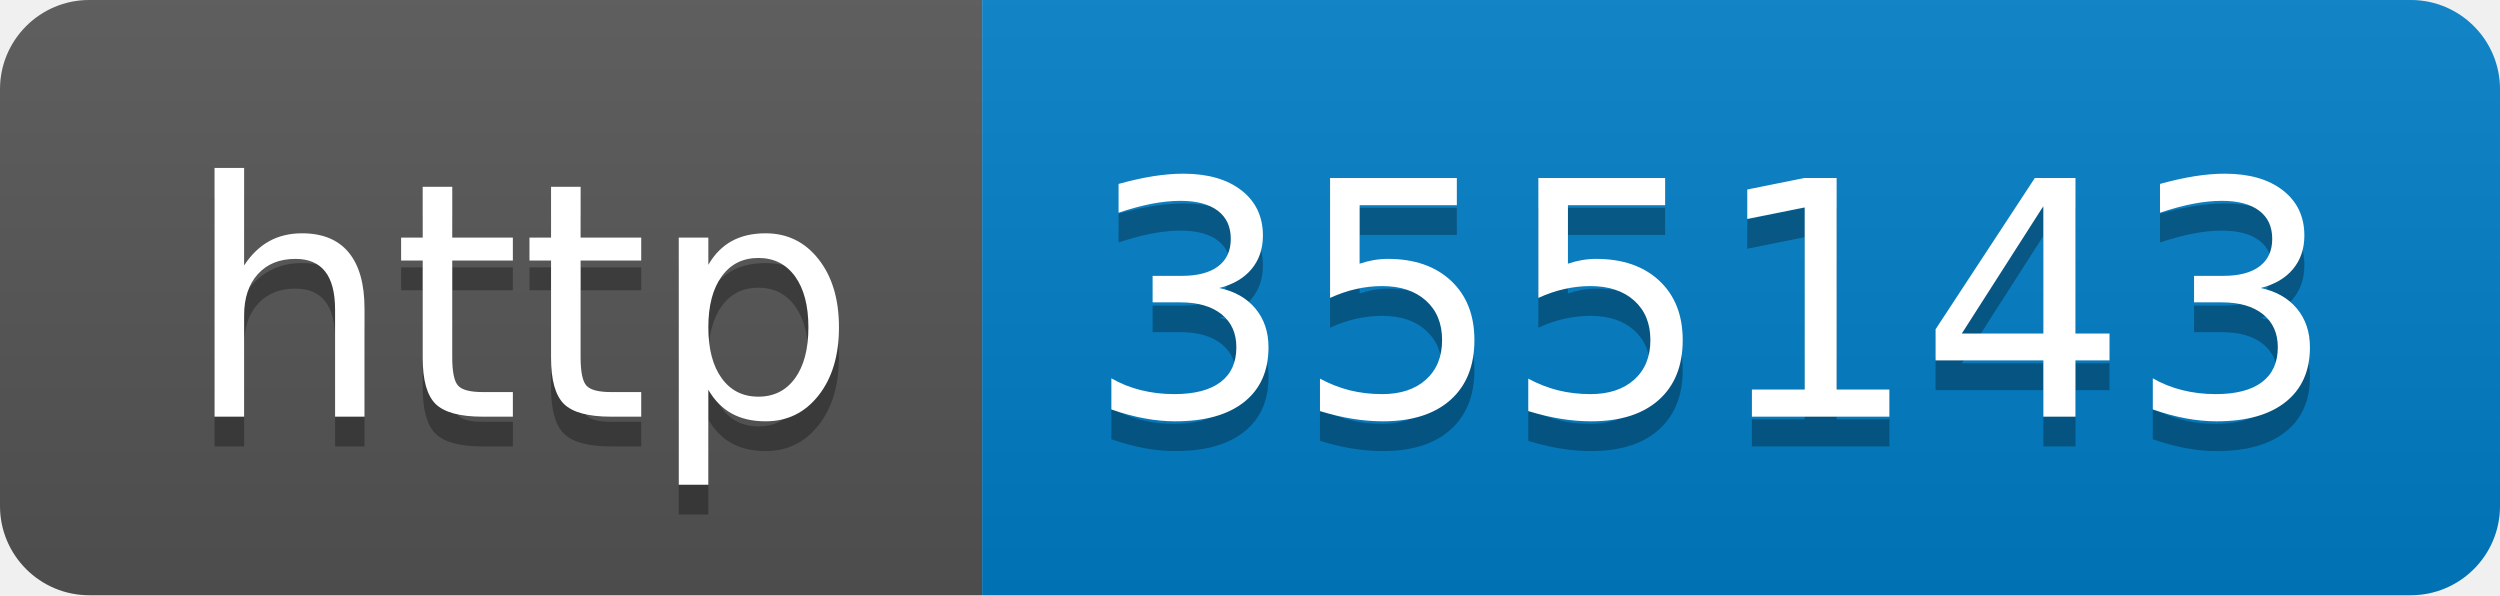
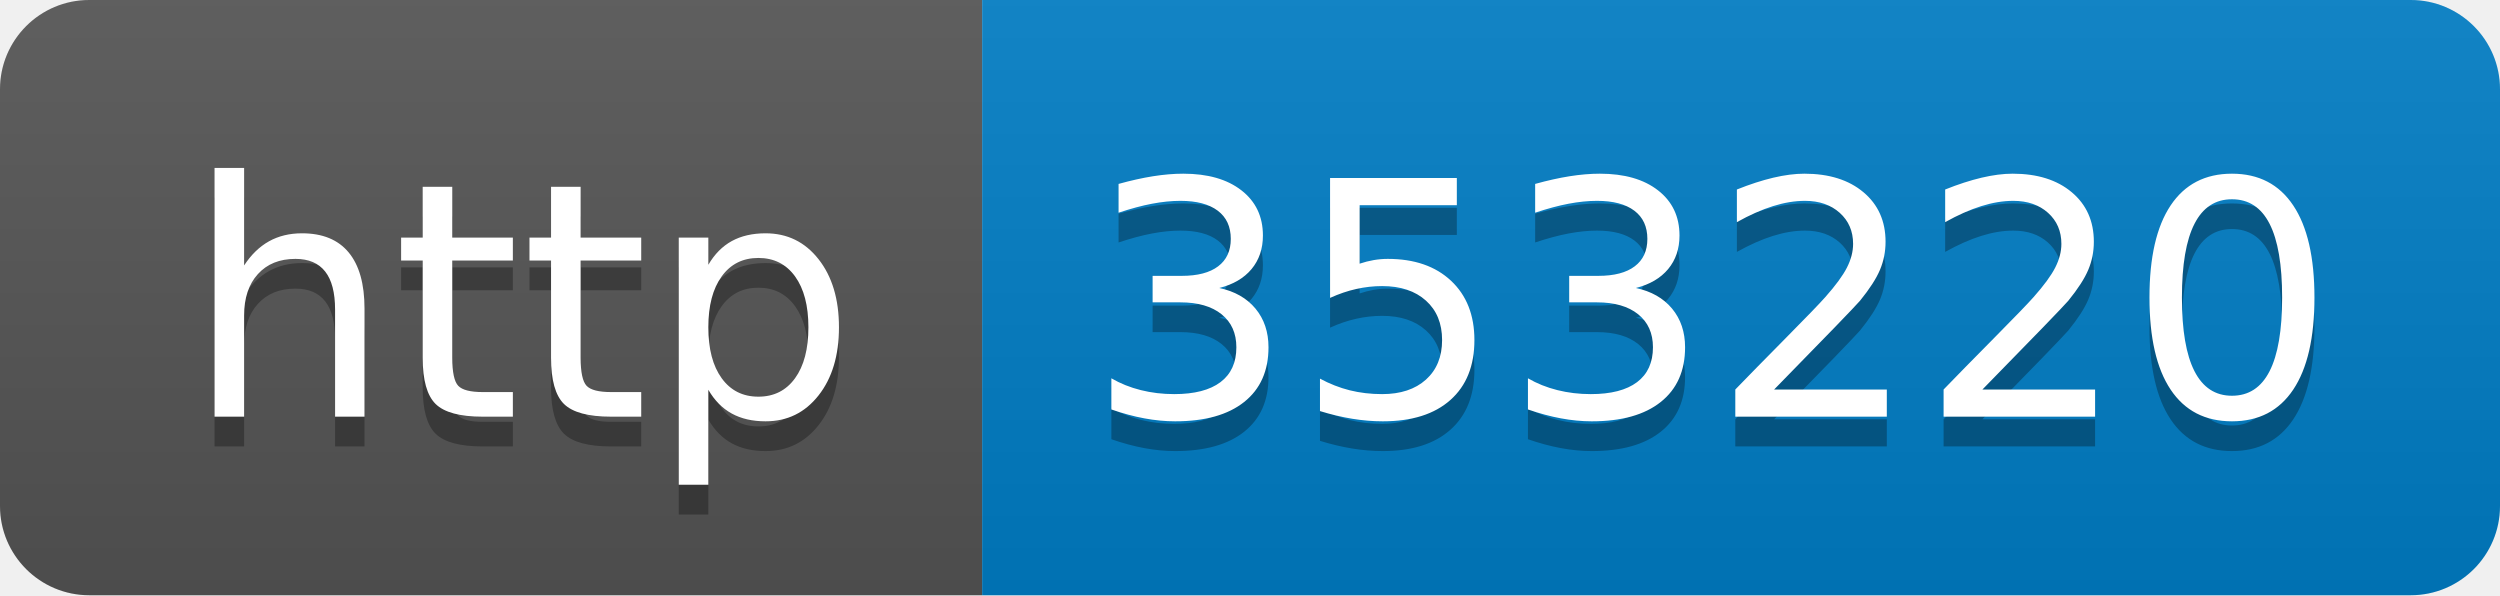
- <svg xmlns="http://www.w3.org/2000/svg" width="84" height="20" role="img" aria-label="http: 355143">
+ <svg xmlns="http://www.w3.org/2000/svg" width="84" height="20" role="img" aria-label="http: 353220">
  <linearGradient id="s" x2="0" y2="100%">
    <stop offset="0" stop-color="#bbb" stop-opacity=".1" />
    <stop offset="1" stop-opacity=".1" />
  </linearGradient>
  <clipPath id="r">
    <rect width="84" height="20" rx="3" fill="#fff" />
  </clipPath>
  <g clip-path="url(#r)">
    <rect width="33" height="20" fill="#555" />
    <rect x="33" width="51" height="20" fill="#007ec6" />
    <rect width="84" height="20" fill="url(#s)" />
  </g>
  <g fill="#fff" text-anchor="middle" font-family="Verdana,Geneva,DejaVu Sans,sans-serif" text-rendering="geometricPrecision" font-size="110">
    <text aria-hidden="true" x="175" y="150" fill="#010101" fill-opacity=".3" transform="scale(.1)" textLength="230">http</text>
    <text x="175" y="140" transform="scale(.1)" fill="#fff" textLength="230">http</text>
-     <text aria-hidden="true" x="575" y="150" fill="#010101" fill-opacity=".3" transform="scale(.1)" textLength="410">355143</text>
-     <text x="575" y="140" transform="scale(.1)" fill="#fff" textLength="410">355143</text>
+     <text aria-hidden="true" x="575" y="150" fill="#010101" fill-opacity=".3" transform="scale(.1)" textLength="410">353220</text>
+     <text x="575" y="140" transform="scale(.1)" fill="#fff" textLength="410">353220</text>
  </g>
</svg>
